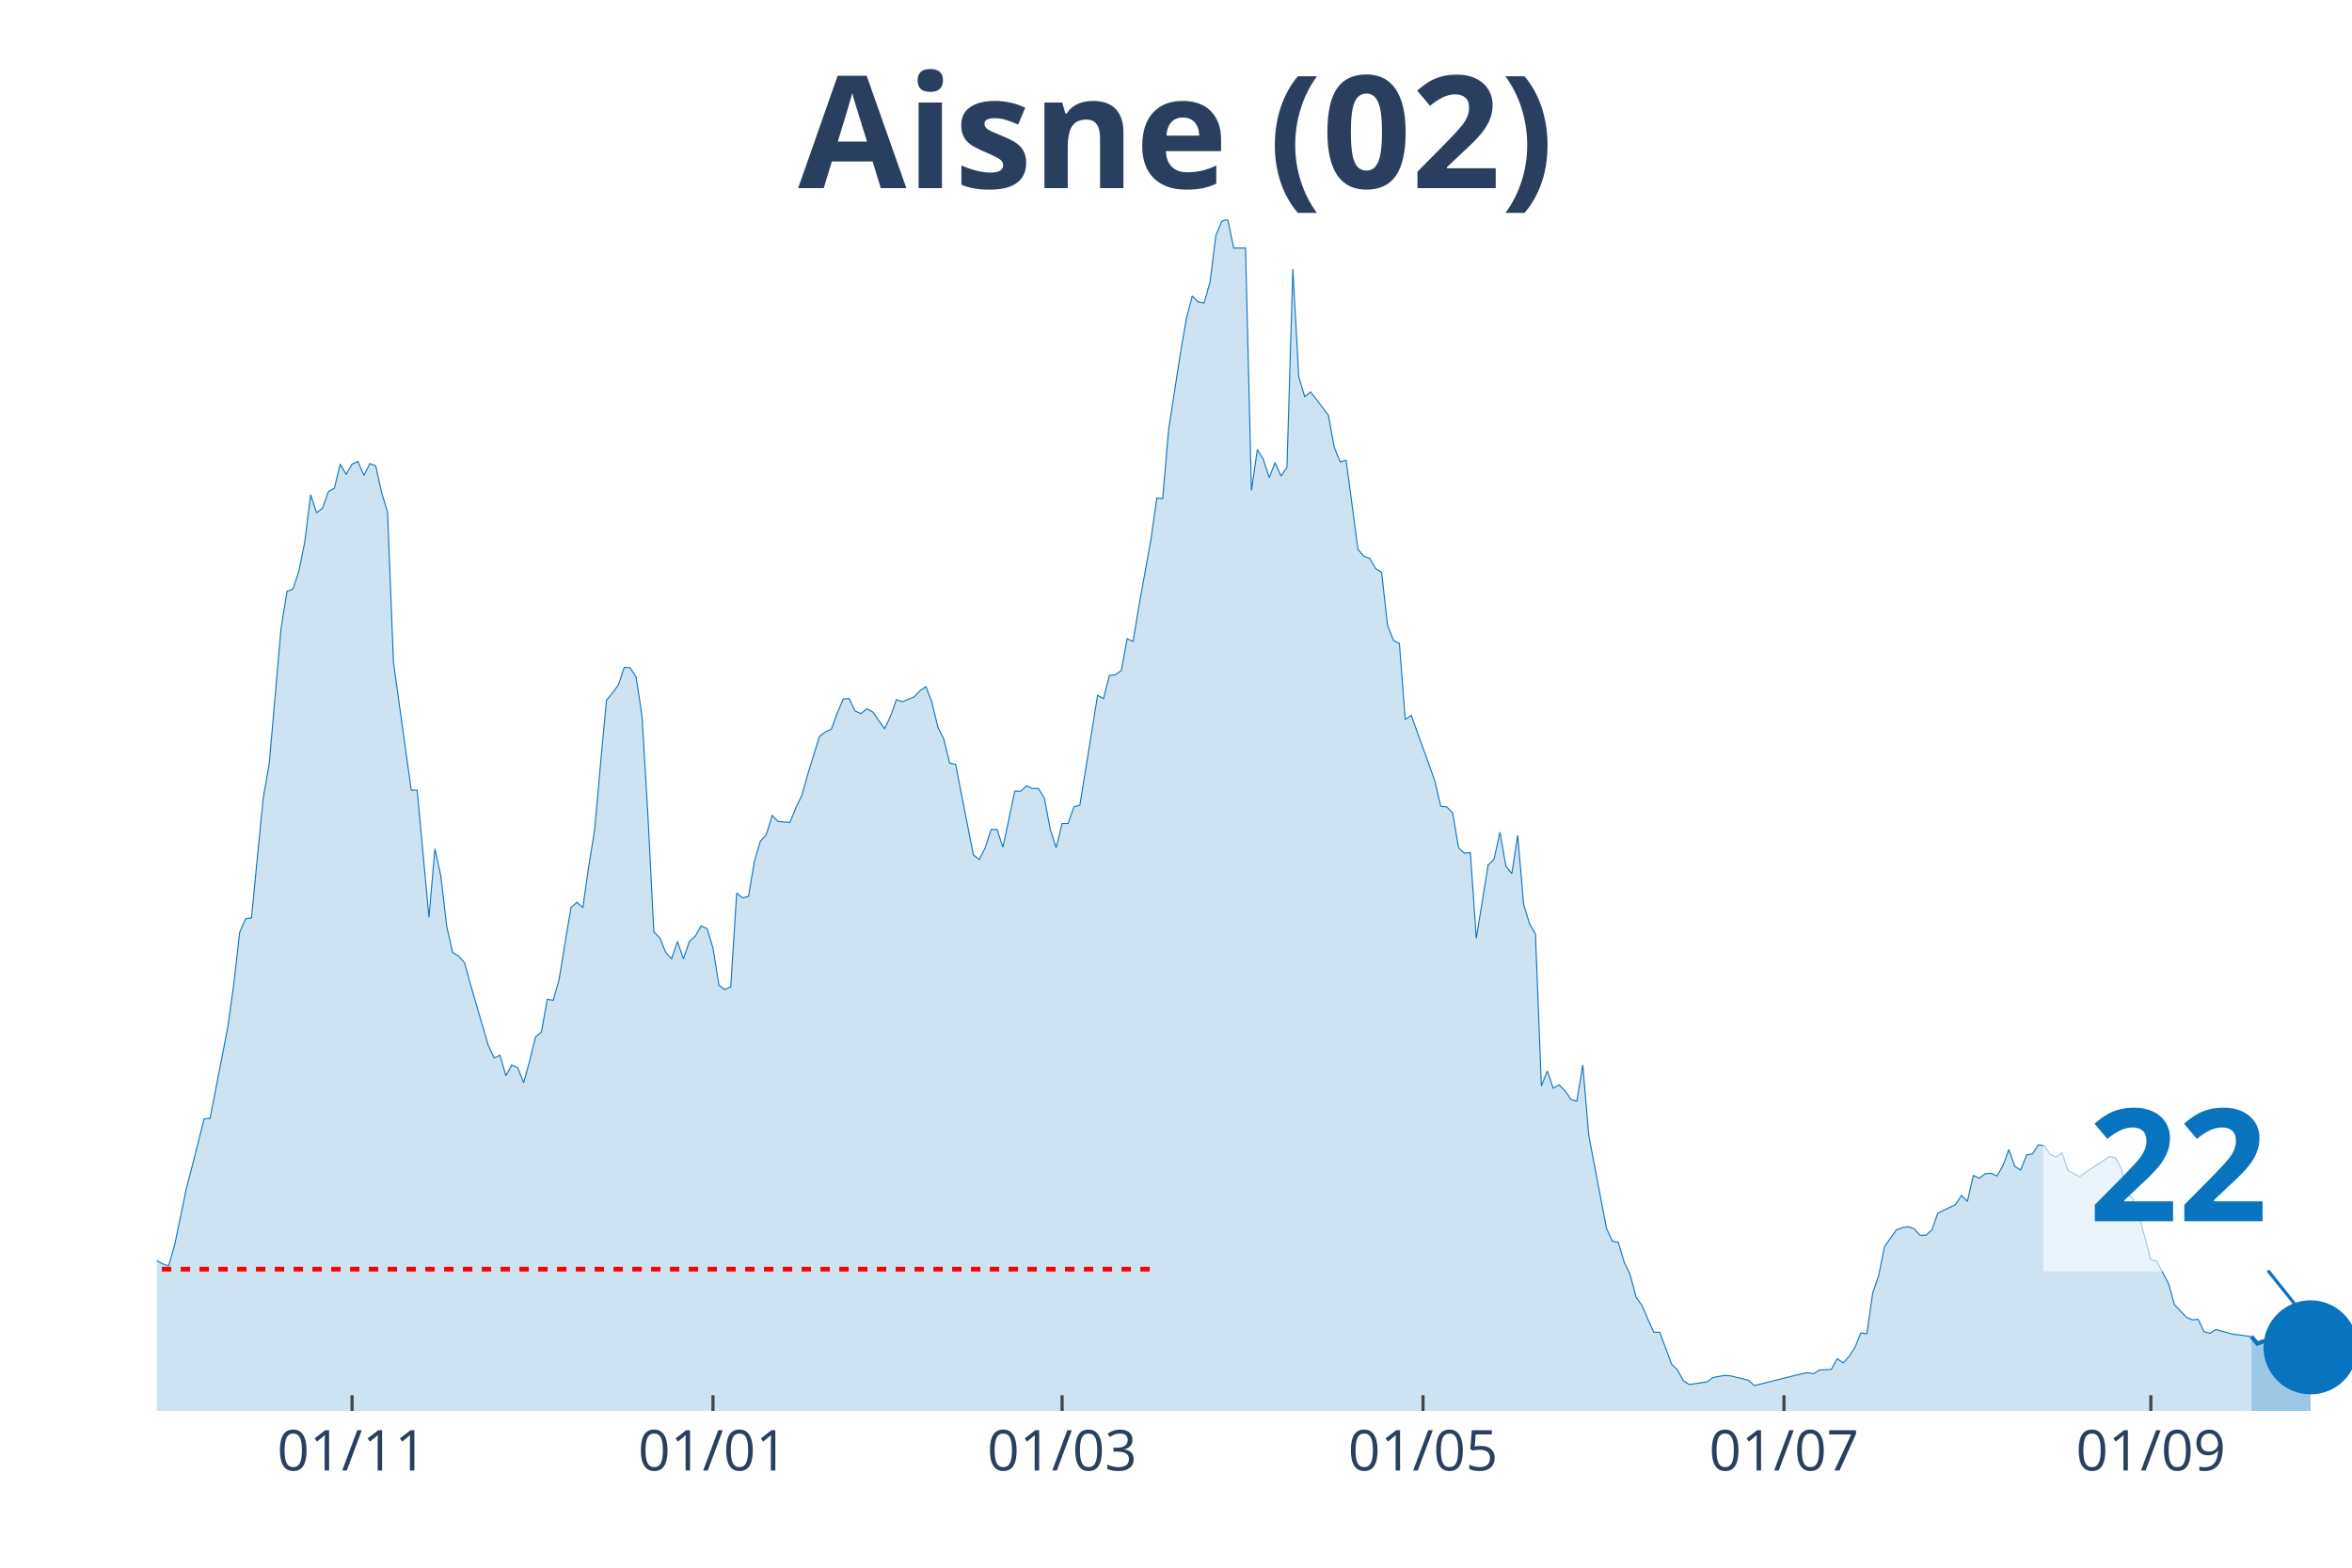
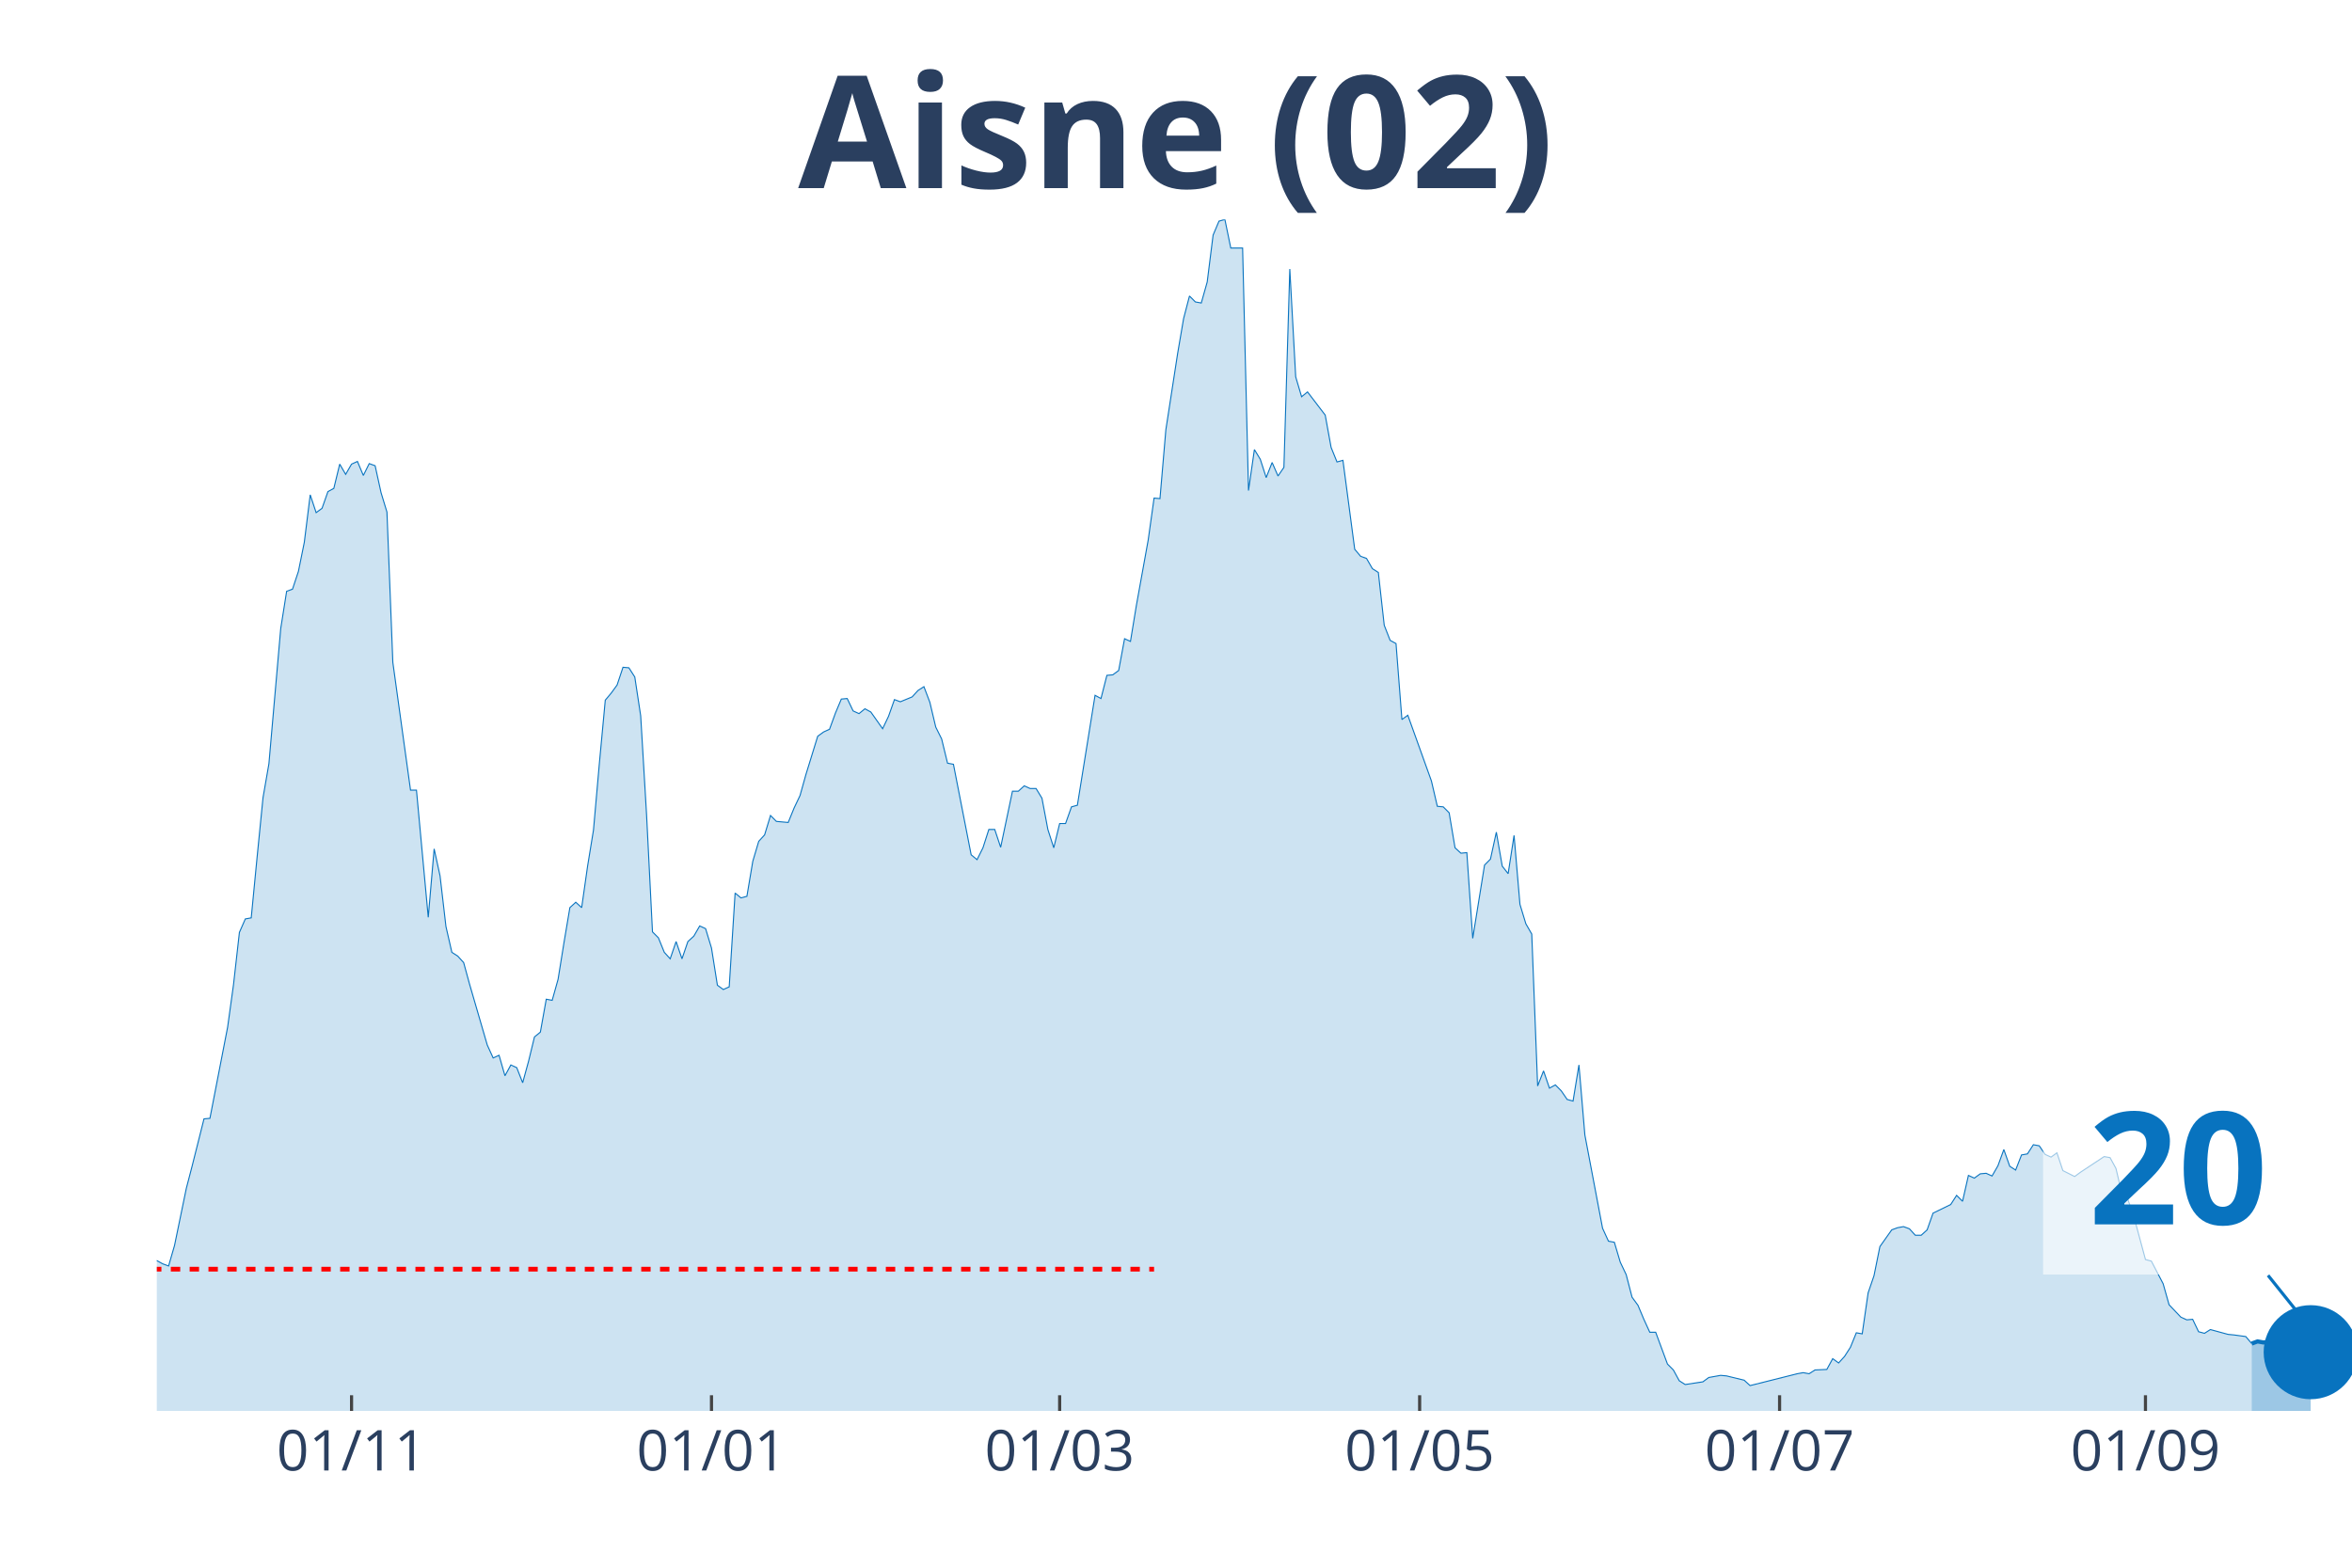
<svg xmlns="http://www.w3.org/2000/svg" class="main-svg" width="1125" height="750" style="" viewBox="0 0 750 500">
  <rect x="0" y="0" width="750" height="500" style="fill: rgb(0, 0, 0); fill-opacity: 0;" />
-   <defs id="defs-12df05">
+   <defs id="defs-603674">
    <g class="clips">
-       <clipPath id="clip12df05xyplot" class="plotclip">
+       <clipPath id="clip603674xyplot" class="plotclip">
        <rect width="700" height="380" />
      </clipPath>
-       <clipPath class="axesclip" id="clip12df05x">
+       <clipPath class="axesclip" id="clip603674x">
        <rect x="50" y="0" width="700" height="500" />
      </clipPath>
-       <clipPath class="axesclip" id="clip12df05y">
+       <clipPath class="axesclip" id="clip603674y">
        <rect x="0" y="70" width="750" height="380" />
      </clipPath>
-       <clipPath class="axesclip" id="clip12df05xy">
+       <clipPath class="axesclip" id="clip603674xy">
        <rect x="50" y="70" width="700" height="380" />
      </clipPath>
    </g>
    <g class="gradients" />
  </defs>
  <g class="bglayer">
    <rect class="bg" x="50" y="70" width="700" height="380" style="fill: rgb(0, 0, 0); fill-opacity: 0; stroke-width: 0;" />
  </g>
  <g class="layer-below">
    <g class="imagelayer" />
    <g class="shapelayer" />
  </g>
  <g class="cartesianlayer">
    <g class="subplot xy">
      <g class="layer-subplot">
        <g class="shapelayer" />
        <g class="imagelayer" />
      </g>
      <g class="gridlayer">
        <g class="x">
-           <path class="xgrid crisp" transform="translate(112.26,0)" d="M0,70v380" style="stroke: rgb(255, 255, 255); stroke-opacity: 1; stroke-width: 1px;" />
-           <path class="xgrid crisp" transform="translate(227.36,0)" d="M0,70v380" style="stroke: rgb(255, 255, 255); stroke-opacity: 1; stroke-width: 1px;" />
-           <path class="xgrid crisp" transform="translate(338.68,0)" d="M0,70v380" style="stroke: rgb(255, 255, 255); stroke-opacity: 1; stroke-width: 1px;" />
-           <path class="xgrid crisp" transform="translate(453.77,0)" d="M0,70v380" style="stroke: rgb(255, 255, 255); stroke-opacity: 1; stroke-width: 1px;" />
-           <path class="xgrid crisp" transform="translate(568.87,0)" d="M0,70v380" style="stroke: rgb(255, 255, 255); stroke-opacity: 1; stroke-width: 1px;" />
-           <path class="xgrid crisp" transform="translate(685.85,0)" d="M0,70v380" style="stroke: rgb(255, 255, 255); stroke-opacity: 1; stroke-width: 1px;" />
+           <path class="xgrid crisp" transform="translate(112.1,0)" d="M0,70v380" style="stroke: rgb(255, 255, 255); stroke-opacity: 1; stroke-width: 1px;" />
+           <path class="xgrid crisp" transform="translate(226.88,0)" d="M0,70v380" style="stroke: rgb(255, 255, 255); stroke-opacity: 1; stroke-width: 1px;" />
+           <path class="xgrid crisp" transform="translate(337.9,0)" d="M0,70v380" style="stroke: rgb(255, 255, 255); stroke-opacity: 1; stroke-width: 1px;" />
+           <path class="xgrid crisp" transform="translate(452.69,0)" d="M0,70v380" style="stroke: rgb(255, 255, 255); stroke-opacity: 1; stroke-width: 1px;" />
+           <path class="xgrid crisp" transform="translate(567.47,0)" d="M0,70v380" style="stroke: rgb(255, 255, 255); stroke-opacity: 1; stroke-width: 1px;" />
+           <path class="xgrid crisp" transform="translate(684.14,0)" d="M0,70v380" style="stroke: rgb(255, 255, 255); stroke-opacity: 1; stroke-width: 1px;" />
        </g>
        <g class="y" />
      </g>
      <g class="zerolinelayer" />
      <path class="xlines-below" />
      <path class="ylines-below" />
      <g class="overlines-below" />
      <g class="xaxislayer-below" />
      <g class="yaxislayer-below" />
      <g class="overaxes-below" />
-       <g class="plot" transform="translate(50, 70)" clip-path="url('#clip12df05xyplot')">
+       <g class="plot" transform="translate(50, 70)" clip-path="url('#clip603674xyplot')">
        <g class="scatterlayer mlayer">
-           <g class="trace scatter tracecf2491" style="stroke-miterlimit: 2;">
+           <g class="trace scatter tracebf8492" style="stroke-miterlimit: 2;">
            <g class="fills">
              <g>
-                 <path class="js-fill" d="M667.92,380L-256.6,380L-256.6,368.66L-250.94,371.92L-249.06,372.78L-224.53,374.67L-222.64,372.61L-211.32,370.03L-209.43,372.44L-194.34,375.88L-192.45,375.53L-147.17,377.59L-145.28,377.94L-137.74,377.94L-135.85,376.73L-124.53,375.53L-122.64,376.56L-116.98,377.08L-115.09,377.08L-111.32,375.53L-109.43,375.19L-101.89,375.02L-100,375.88L-94.34,374.33L-92.45,375.36L-83.02,374.67L-81.13,373.13L-75.47,368.48L-73.58,368.14L-71.7,367.97L-69.81,365.73L-66.04,363.16L-64.15,364.19L-62.26,364.36L-60.38,362.13L-58.49,358.86L-56.6,360.41L-49.06,359.89L-47.17,359.03L-45.28,359.72L-43.4,357.49L-37.74,347L-35.85,346.66L-28.3,335.14L-26.42,337.03L-24.53,336.52L-22.64,337.38L-20.75,337.72L-18.87,336.69L-16.98,339.1L-15.09,339.1L-13.21,339.1L-11.32,337.55L-9.43,336.35L-7.55,337.55L-3.77,338.24L-1.89,335.14L0,332.05L1.89,333.08L3.77,333.77L5.66,327.24L9.43,309.02L11.32,301.8L15.09,286.85L16.98,286.68L22.64,257.63L24.53,244.05L26.42,227.38L28.3,223.08L30.19,222.74L32.08,203.32L33.96,184.41L35.85,173.59L39.62,130.45L41.51,118.59L43.4,117.9L45.28,112.23L47.17,102.95L49.06,87.82L50.94,93.5L52.83,92.12L54.72,86.79L56.6,85.76L58.49,78.03L60.38,81.29L62.26,78.03L64.15,77.17L66.04,81.64L67.92,77.86L69.81,78.54L71.7,87.14L73.58,93.32L75.47,141.28L81.13,182.01L83.02,182.01L86.79,222.57L88.68,200.74L90.57,209.34L92.45,225.49L94.34,233.74L96.23,234.94L98.11,237.01L100,243.88L105.66,263.3L107.55,267.43L109.43,266.57L111.32,273.1L113.21,269.66L115.09,270.52L116.98,275.33L118.87,268.46L120.75,260.72L122.64,259.18L124.53,248.69L126.42,249.04L128.3,242.33L130.19,230.65L132.08,219.48L133.96,217.76L135.85,219.48L137.74,206.24L139.62,194.73L141.51,173.41L143.4,153.31L145.28,151.07L147.17,148.49L149.06,142.82L150.94,142.99L152.83,145.92L154.72,158.29L156.6,189.91L158.49,227.21L160.38,229.1L162.26,233.74L164.15,235.8L166.04,230.3L167.92,235.8L169.81,230.3L171.7,228.58L173.58,225.32L175.47,226.18L177.36,232.37L179.25,244.22L181.13,245.6L183.02,244.74L184.91,214.83L186.79,216.38L188.68,215.87L190.57,204.69L192.45,198.34L194.34,196.27L196.23,190.09L198.11,191.98L201.89,192.32L203.77,187.68L205.66,183.73L207.55,177.02L211.32,164.82L213.21,163.45L215.09,162.59L216.98,157.43L218.87,152.96L220.75,152.79L222.64,156.74L224.53,157.6L226.42,156.06L228.3,157.09L232.08,162.42L233.96,158.46L235.85,153.13L237.74,153.82L241.51,152.27L243.4,150.21L245.28,149.01L247.17,153.99L249.06,161.9L250.94,165.68L252.83,173.41L254.72,173.76L260.38,202.63L262.26,204.18L264.15,200.4L266.04,194.55L267.92,194.55L269.81,200.23L273.58,182.35L275.47,182.35L277.36,180.63L279.25,181.49L281.13,181.49L283.02,184.59L284.91,194.55L286.79,200.4L288.68,192.66L290.57,192.66L292.45,187.34L294.34,186.82L300,151.76L301.89,152.79L303.77,145.4L305.66,145.23L307.55,143.85L309.43,133.71L311.32,134.57L313.21,123.06L316.98,102.26L318.87,88.86L320.75,89.03L322.64,67.03L326.42,42.62L328.3,31.62L330.19,24.41L332.08,26.3L333.96,26.64L335.85,19.94L337.74,4.98L339.62,0.52L341.51,0L343.4,9.11L347.17,9.11L349.06,86.45L350.94,73.39L352.83,76.48L354.72,82.32L356.6,77.51L358.49,81.81L360.38,79.06L362.26,15.81L364.15,50.19L366.04,56.54L367.92,55L373.58,62.39L375.47,72.7L377.36,77.34L379.25,76.82L383.02,105.18L384.91,107.42L386.79,108.1L388.68,111.37L390.57,112.57L392.45,129.42L394.34,134.23L396.23,135.26L398.11,159.49L400,158.12L407.55,179.09L409.43,187.16L411.32,187.34L413.21,189.23L415.09,200.4L416.98,202.12L418.87,201.94L420.75,229.27L424.53,205.9L426.42,204.01L428.3,195.41L430.19,206.24L432.08,208.65L433.96,196.45L435.85,218.44L437.74,224.63L439.62,227.9L441.51,276.36L443.4,271.55L445.28,277.05L447.17,276.02L449.06,277.91L450.94,280.66L452.83,281.18L454.72,269.66L456.6,292L462.26,321.74L464.15,325.86L466.04,326.21L467.92,332.56L469.81,336.52L471.7,343.74L473.58,346.31L475.47,350.78L477.36,354.91L479.25,354.91L483.02,365.05L484.91,366.94L486.79,370.38L488.68,371.58L494.34,370.72L496.23,369.34L500,368.66L501.89,368.83L507.55,370.2L509.43,371.92L524.53,368.14L526.42,367.8L528.3,368.14L530.19,366.94L533.96,366.77L535.85,363.33L537.74,364.7L539.62,362.64L541.51,359.72L543.4,355.08L545.28,355.42L547.17,342.36L549.06,336.86L550.94,327.58L554.72,322.25L556.6,321.56L558.49,321.22L560.38,321.91L562.26,323.97L564.15,323.97L566.04,322.25L567.92,316.92L573.58,314.17L575.47,311.25L577.36,313.14L579.25,304.89L581.13,305.75L583.02,304.38L584.91,304.21L586.79,305.07L588.68,301.8L590.57,296.64L592.45,301.97L594.34,303.18L596.23,298.36L598.11,298.02L600,295.1L601.89,295.44L603.77,298.19L605.66,299.05L607.55,297.68L609.43,303.35L613.21,305.24L615.09,303.86L622.64,298.88L624.53,299.22L626.42,302.66L628.3,310.57L630.19,312.46L632.08,317.78L635.85,331.71L637.74,332.22L641.51,339.44L643.4,346.14L647.17,350.09L649.06,350.95L650.94,350.78L652.83,354.74L654.72,355.25L656.6,354.05L662.26,355.59L664.15,355.77L667.92,356.28" style="fill: rgb(8, 115, 191); fill-opacity: 0.2; stroke-width: 0;" />
+                 <path class="js-fill" d="M668.01,380L-255.91,380L-255.91,368.66L-250.27,371.92L-248.39,372.78L-223.92,374.67L-222.04,372.61L-210.75,370.03L-208.87,372.44L-193.82,375.88L-191.94,375.53L-146.77,377.59L-144.89,377.94L-137.37,377.94L-135.48,376.73L-124.19,375.53L-122.31,376.56L-116.67,377.08L-114.78,377.08L-111.02,375.53L-109.14,375.19L-101.61,375.02L-99.73,375.88L-94.09,374.33L-92.2,375.36L-82.8,374.67L-80.91,373.13L-75.27,368.48L-73.39,368.14L-71.51,367.97L-69.62,365.73L-65.86,363.16L-63.98,364.19L-62.1,364.36L-60.22,362.13L-58.33,358.86L-56.45,360.41L-48.92,359.89L-47.04,359.03L-45.16,359.72L-43.28,357.49L-37.63,347L-35.75,346.66L-28.23,335.14L-26.34,337.03L-24.46,336.52L-22.58,337.38L-20.7,337.72L-18.82,336.69L-16.94,339.1L-15.05,339.1L-13.17,339.1L-11.29,337.55L-9.41,336.35L-7.53,337.55L-3.76,338.24L-1.88,335.14L0,332.05L1.88,333.08L3.76,333.77L5.65,327.24L9.41,309.02L11.29,301.8L15.05,286.85L16.94,286.68L22.58,257.63L24.46,244.05L26.34,227.38L28.23,223.08L30.11,222.74L31.99,203.32L33.87,184.41L35.75,173.59L39.52,130.45L41.4,118.59L43.28,117.9L45.16,112.23L47.04,102.95L48.92,87.82L50.81,93.5L52.69,92.12L54.57,86.79L56.45,85.76L58.33,78.03L60.22,81.29L62.1,78.03L63.98,77.17L65.86,81.64L67.74,77.86L69.62,78.54L71.51,87.14L73.39,93.32L75.27,141.28L80.91,182.01L82.8,182.01L86.56,222.57L88.44,200.74L90.32,209.34L92.2,225.49L94.09,233.74L95.97,234.94L97.85,237.01L99.73,243.88L105.38,263.3L107.26,267.43L109.14,266.57L111.02,273.1L112.9,269.66L114.78,270.52L116.67,275.33L118.55,268.46L120.43,260.72L122.31,259.18L124.19,248.69L126.08,249.04L127.96,242.33L129.84,230.65L131.72,219.48L133.6,217.76L135.48,219.48L137.37,206.24L139.25,194.73L141.13,173.41L143.01,153.31L144.89,151.07L146.77,148.49L148.66,142.82L150.54,142.99L152.42,145.92L154.3,158.29L156.18,189.91L158.06,227.21L159.95,229.1L161.83,233.74L163.71,235.8L165.59,230.3L167.47,235.8L169.35,230.3L171.24,228.58L173.12,225.32L175,226.18L176.88,232.37L178.76,244.22L180.65,245.6L182.53,244.74L184.41,214.83L186.29,216.38L188.17,215.87L190.05,204.69L191.94,198.34L193.82,196.27L195.7,190.09L197.58,191.98L201.34,192.32L203.23,187.68L205.11,183.73L206.99,177.02L210.75,164.82L212.63,163.45L214.52,162.59L216.4,157.43L218.28,152.96L220.16,152.79L222.04,156.74L223.92,157.6L225.81,156.06L227.69,157.09L231.45,162.42L233.33,158.46L235.22,153.13L237.1,153.82L240.86,152.27L242.74,150.21L244.62,149.01L246.51,153.99L248.39,161.9L250.27,165.68L252.15,173.41L254.03,173.76L259.68,202.63L261.56,204.18L263.44,200.4L265.32,194.55L267.2,194.55L269.09,200.23L272.85,182.35L274.73,182.35L276.61,180.63L278.49,181.49L280.38,181.49L282.26,184.59L284.14,194.55L286.02,200.4L287.9,192.66L289.78,192.66L291.67,187.34L293.55,186.82L299.19,151.76L301.08,152.79L302.96,145.4L304.84,145.23L306.72,143.85L308.6,133.71L310.48,134.57L312.37,123.06L316.13,102.26L318.01,88.86L319.89,89.03L321.77,67.03L325.54,42.62L327.42,31.62L329.3,24.41L331.18,26.3L333.06,26.64L334.95,19.94L336.83,4.98L338.71,0.52L340.59,0L342.47,9.11L346.24,9.11L348.12,86.45L350,73.39L351.88,76.48L353.76,82.32L355.65,77.51L357.53,81.81L359.41,79.06L361.29,15.81L363.17,50.19L365.05,56.54L366.94,55L372.58,62.39L374.46,72.7L376.34,77.34L378.23,76.82L381.99,105.18L383.87,107.42L385.75,108.1L387.63,111.37L389.52,112.57L391.4,129.42L393.28,134.23L395.16,135.26L397.04,159.49L398.92,158.12L406.45,179.09L408.33,187.16L410.22,187.34L412.1,189.23L413.98,200.4L415.86,202.12L417.74,201.94L419.62,229.27L423.39,205.9L425.27,204.01L427.15,195.41L429.03,206.24L430.91,208.65L432.8,196.45L434.68,218.44L436.56,224.63L438.44,227.9L440.32,276.36L442.2,271.55L444.09,277.05L445.97,276.02L447.85,277.91L449.73,280.66L451.61,281.18L453.49,269.66L455.38,292L461.02,321.74L462.9,325.86L464.78,326.21L466.67,332.56L468.55,336.52L470.43,343.74L472.31,346.31L474.19,350.78L476.08,354.91L477.96,354.91L481.72,365.05L483.6,366.94L485.48,370.38L487.37,371.58L493.01,370.72L494.89,369.34L498.66,368.66L500.54,368.83L506.18,370.2L508.06,371.92L523.12,368.14L525,367.8L526.88,368.14L528.76,366.94L532.53,366.77L534.41,363.33L536.29,364.7L538.17,362.64L540.05,359.72L541.94,355.08L543.82,355.42L545.7,342.36L547.58,336.86L549.46,327.58L553.23,322.25L555.11,321.56L556.99,321.22L558.87,321.91L560.75,323.97L562.63,323.97L564.52,322.25L566.4,316.92L572.04,314.17L573.92,311.25L575.81,313.14L577.69,304.89L579.57,305.75L581.45,304.38L583.33,304.21L585.22,305.07L587.1,301.8L588.98,296.64L590.86,301.97L592.74,303.18L594.62,298.36L596.51,298.02L598.39,295.1L600.27,295.44L602.15,298.19L604.03,299.05L605.91,297.68L607.8,303.35L611.56,305.24L613.44,303.86L620.97,298.88L622.85,299.22L624.73,302.66L626.61,310.57L628.49,312.46L630.38,317.78L634.14,331.71L636.02,332.22L639.78,339.44L641.67,346.14L645.43,350.09L647.31,350.95L649.19,350.78L651.08,354.74L652.96,355.25L654.84,354.05L660.48,355.59L662.37,355.77L666.13,356.28L668.01,358.52" style="fill: rgb(8, 115, 191); fill-opacity: 0.2; stroke-width: 0;" />
              </g>
            </g>
            <g class="errorbars" />
            <g class="lines">
-               <path class="js-line" d="M-256.6,368.66L-250.94,371.92L-249.06,372.78L-224.53,374.67L-222.64,372.61L-211.32,370.03L-209.43,372.44L-194.34,375.88L-192.45,375.53L-147.17,377.59L-145.28,377.94L-137.74,377.94L-135.85,376.73L-124.53,375.53L-122.64,376.56L-116.98,377.08L-115.09,377.08L-111.32,375.53L-109.43,375.19L-101.89,375.02L-100,375.88L-94.34,374.33L-92.45,375.36L-83.02,374.67L-81.13,373.13L-75.47,368.48L-73.58,368.14L-71.7,367.97L-69.81,365.73L-66.04,363.16L-64.15,364.19L-62.26,364.36L-60.38,362.13L-58.49,358.86L-56.6,360.41L-49.06,359.89L-47.17,359.03L-45.28,359.72L-43.4,357.49L-37.74,347L-35.85,346.66L-28.3,335.14L-26.42,337.03L-24.53,336.52L-22.64,337.38L-20.75,337.72L-18.87,336.69L-16.98,339.1L-15.09,339.1L-13.21,339.1L-11.32,337.55L-9.43,336.35L-7.55,337.55L-3.77,338.24L-1.89,335.14L0,332.05L1.89,333.08L3.77,333.77L5.66,327.24L9.43,309.02L11.32,301.8L15.09,286.85L16.98,286.68L22.64,257.63L24.53,244.05L26.42,227.38L28.3,223.08L30.19,222.74L32.08,203.32L33.96,184.41L35.85,173.59L39.62,130.45L41.51,118.59L43.4,117.9L45.28,112.23L47.17,102.95L49.06,87.82L50.94,93.5L52.83,92.12L54.72,86.79L56.6,85.76L58.49,78.03L60.38,81.29L62.26,78.03L64.15,77.17L66.04,81.64L67.92,77.86L69.81,78.54L71.7,87.14L73.58,93.32L75.47,141.28L81.13,182.01L83.02,182.01L86.79,222.57L88.68,200.74L90.57,209.34L92.45,225.49L94.34,233.74L96.23,234.94L98.11,237.01L100,243.88L105.66,263.3L107.55,267.43L109.43,266.57L111.32,273.1L113.21,269.66L115.09,270.52L116.98,275.33L118.87,268.46L120.75,260.72L122.64,259.18L124.53,248.69L126.42,249.04L128.3,242.33L130.19,230.65L132.08,219.48L133.96,217.76L135.85,219.48L137.74,206.24L139.62,194.73L141.51,173.41L143.4,153.31L145.28,151.07L147.17,148.49L149.06,142.82L150.94,142.99L152.83,145.92L154.72,158.29L156.6,189.91L158.49,227.21L160.38,229.1L162.26,233.74L164.15,235.8L166.04,230.3L167.92,235.8L169.81,230.3L171.7,228.58L173.58,225.32L175.47,226.18L177.36,232.37L179.25,244.22L181.13,245.6L183.02,244.74L184.91,214.83L186.79,216.38L188.68,215.87L190.57,204.69L192.45,198.34L194.34,196.27L196.23,190.09L198.11,191.98L201.89,192.32L203.77,187.68L205.66,183.73L207.55,177.02L211.32,164.82L213.21,163.45L215.09,162.59L216.98,157.43L218.87,152.96L220.75,152.79L222.64,156.74L224.53,157.6L226.42,156.06L228.3,157.09L232.08,162.42L233.96,158.46L235.85,153.13L237.74,153.82L241.51,152.27L243.4,150.21L245.28,149.01L247.17,153.99L249.06,161.9L250.94,165.68L252.83,173.41L254.72,173.76L260.38,202.63L262.26,204.18L264.15,200.4L266.04,194.55L267.92,194.55L269.81,200.23L273.58,182.35L275.47,182.35L277.36,180.63L279.25,181.49L281.13,181.49L283.02,184.59L284.91,194.55L286.79,200.4L288.68,192.66L290.57,192.66L292.45,187.34L294.34,186.82L300,151.76L301.89,152.79L303.77,145.4L305.66,145.23L307.55,143.85L309.43,133.71L311.32,134.57L313.21,123.06L316.98,102.26L318.87,88.86L320.75,89.03L322.64,67.03L326.42,42.62L328.3,31.62L330.19,24.41L332.08,26.3L333.96,26.64L335.85,19.94L337.74,4.98L339.62,0.52L341.51,0L343.4,9.11L347.17,9.11L349.06,86.45L350.94,73.39L352.83,76.48L354.72,82.32L356.6,77.51L358.49,81.81L360.38,79.06L362.26,15.81L364.15,50.19L366.04,56.54L367.92,55L373.58,62.39L375.47,72.7L377.36,77.34L379.25,76.82L383.02,105.18L384.91,107.42L386.79,108.1L388.68,111.37L390.57,112.57L392.45,129.42L394.34,134.23L396.23,135.26L398.11,159.49L400,158.12L407.55,179.09L409.43,187.16L411.32,187.34L413.21,189.23L415.09,200.4L416.98,202.12L418.87,201.94L420.75,229.27L424.53,205.9L426.42,204.01L428.3,195.41L430.19,206.24L432.08,208.65L433.96,196.45L435.85,218.44L437.74,224.63L439.62,227.9L441.51,276.36L443.4,271.55L445.28,277.05L447.17,276.02L449.06,277.91L450.94,280.66L452.83,281.18L454.72,269.66L456.6,292L462.26,321.74L464.15,325.86L466.04,326.21L467.92,332.56L469.81,336.52L471.7,343.74L473.58,346.31L475.47,350.78L477.36,354.91L479.25,354.91L483.02,365.05L484.91,366.94L486.79,370.38L488.68,371.58L494.34,370.72L496.23,369.34L500,368.66L501.89,368.83L507.55,370.2L509.43,371.92L524.53,368.14L526.42,367.8L528.3,368.14L530.19,366.94L533.96,366.77L535.85,363.33L537.74,364.7L539.62,362.64L541.51,359.72L543.4,355.08L545.28,355.42L547.17,342.36L549.06,336.86L550.94,327.58L554.72,322.25L556.6,321.56L558.49,321.22L560.38,321.91L562.26,323.97L564.15,323.97L566.04,322.25L567.92,316.92L573.58,314.17L575.47,311.25L577.36,313.14L579.25,304.89L581.13,305.75L583.02,304.38L584.91,304.21L586.79,305.07L588.68,301.8L590.57,296.64L592.45,301.97L594.34,303.18L596.23,298.36L598.11,298.02L600,295.1L601.89,295.44L603.77,298.19L605.66,299.05L607.55,297.68L609.43,303.35L613.21,305.24L615.09,303.86L622.64,298.88L624.53,299.22L626.42,302.66L628.3,310.57L630.19,312.46L632.08,317.78L635.85,331.71L637.74,332.22L641.51,339.44L643.4,346.14L647.17,350.09L649.06,350.95L650.94,350.78L652.83,354.74L654.72,355.25L656.6,354.05L662.26,355.59L664.15,355.77L667.92,356.28" style="vector-effect: non-scaling-stroke; fill: none; stroke: rgb(8, 115, 191); stroke-opacity: 1; stroke-width: 0.5px; opacity: 1;" />
+               <path class="js-line" d="M-255.91,368.66L-250.27,371.92L-248.39,372.78L-223.92,374.67L-222.04,372.61L-210.75,370.03L-208.87,372.44L-193.82,375.88L-191.94,375.53L-146.77,377.59L-144.89,377.94L-137.37,377.94L-135.48,376.73L-124.19,375.53L-122.31,376.56L-116.67,377.08L-114.78,377.08L-111.02,375.53L-109.14,375.19L-101.61,375.02L-99.73,375.88L-94.09,374.33L-92.2,375.36L-82.8,374.67L-80.91,373.13L-75.27,368.48L-73.39,368.14L-71.51,367.97L-69.62,365.73L-65.86,363.16L-63.98,364.19L-62.1,364.36L-60.22,362.13L-58.33,358.86L-56.45,360.41L-48.92,359.89L-47.04,359.03L-45.16,359.72L-43.28,357.49L-37.63,347L-35.75,346.66L-28.23,335.14L-26.34,337.03L-24.46,336.52L-22.58,337.38L-20.7,337.72L-18.82,336.69L-16.94,339.1L-15.05,339.1L-13.17,339.1L-11.29,337.55L-9.41,336.35L-7.53,337.55L-3.76,338.24L-1.88,335.14L0,332.05L1.88,333.08L3.76,333.77L5.65,327.24L9.41,309.02L11.29,301.8L15.05,286.85L16.94,286.68L22.58,257.63L24.46,244.05L26.34,227.38L28.23,223.08L30.11,222.74L31.99,203.32L33.87,184.41L35.75,173.59L39.52,130.45L41.4,118.59L43.28,117.9L45.16,112.23L47.04,102.95L48.92,87.82L50.81,93.5L52.69,92.12L54.57,86.79L56.45,85.76L58.33,78.03L60.22,81.29L62.1,78.03L63.98,77.17L65.86,81.64L67.74,77.86L69.62,78.54L71.51,87.14L73.39,93.32L75.27,141.28L80.91,182.01L82.8,182.01L86.56,222.57L88.44,200.74L90.32,209.34L92.2,225.49L94.09,233.74L95.97,234.94L97.85,237.01L99.73,243.88L105.38,263.3L107.26,267.43L109.14,266.57L111.02,273.1L112.9,269.66L114.78,270.52L116.67,275.33L118.55,268.46L120.43,260.72L122.31,259.18L124.19,248.69L126.08,249.04L127.96,242.33L129.84,230.65L131.72,219.48L133.6,217.76L135.48,219.48L137.37,206.24L139.25,194.73L141.13,173.41L143.01,153.31L144.89,151.07L146.77,148.49L148.66,142.82L150.54,142.99L152.42,145.92L154.3,158.29L156.18,189.91L158.06,227.21L159.95,229.1L161.83,233.74L163.71,235.8L165.59,230.3L167.47,235.8L169.35,230.3L171.24,228.58L173.12,225.32L175,226.18L176.88,232.37L178.76,244.22L180.65,245.6L182.53,244.74L184.41,214.83L186.29,216.38L188.17,215.87L190.05,204.69L191.94,198.34L193.82,196.27L195.7,190.09L197.58,191.98L201.34,192.32L203.23,187.68L205.11,183.73L206.99,177.02L210.75,164.82L212.63,163.45L214.52,162.59L216.4,157.43L218.28,152.96L220.16,152.79L222.04,156.74L223.92,157.6L225.81,156.06L227.69,157.09L231.45,162.42L233.33,158.46L235.22,153.13L237.1,153.82L240.86,152.27L242.74,150.21L244.62,149.01L246.51,153.99L248.39,161.9L250.27,165.68L252.15,173.41L254.03,173.76L259.68,202.63L261.56,204.18L263.44,200.4L265.32,194.55L267.2,194.55L269.09,200.23L272.85,182.35L274.73,182.35L276.61,180.63L278.49,181.49L280.38,181.49L282.26,184.59L284.14,194.55L286.02,200.4L287.9,192.66L289.78,192.66L291.67,187.34L293.55,186.82L299.19,151.76L301.08,152.79L302.96,145.4L304.84,145.23L306.72,143.85L308.6,133.71L310.48,134.57L312.37,123.06L316.13,102.26L318.01,88.86L319.89,89.03L321.77,67.03L325.54,42.62L327.42,31.62L329.3,24.41L331.18,26.3L333.06,26.64L334.95,19.94L336.83,4.98L338.71,0.52L340.59,0L342.47,9.11L346.24,9.11L348.12,86.45L350,73.39L351.88,76.48L353.76,82.32L355.65,77.51L357.53,81.81L359.41,79.06L361.29,15.81L363.17,50.19L365.05,56.54L366.94,55L372.58,62.39L374.46,72.7L376.34,77.34L378.23,76.82L381.99,105.18L383.87,107.42L385.75,108.1L387.63,111.37L389.52,112.57L391.4,129.42L393.28,134.23L395.16,135.26L397.04,159.49L398.92,158.12L406.45,179.09L408.33,187.16L410.22,187.34L412.1,189.23L413.98,200.4L415.86,202.12L417.74,201.94L419.62,229.27L423.39,205.9L425.27,204.01L427.15,195.41L429.03,206.24L430.91,208.65L432.8,196.45L434.68,218.44L436.56,224.63L438.44,227.9L440.32,276.36L442.2,271.55L444.09,277.05L445.97,276.02L447.85,277.91L449.73,280.66L451.61,281.18L453.49,269.66L455.38,292L461.02,321.74L462.9,325.86L464.78,326.21L466.67,332.56L468.55,336.52L470.43,343.74L472.31,346.31L474.19,350.78L476.08,354.91L477.96,354.91L481.72,365.05L483.6,366.94L485.48,370.38L487.37,371.58L493.01,370.72L494.89,369.34L498.66,368.66L500.54,368.83L506.18,370.2L508.06,371.92L523.12,368.14L525,367.8L526.88,368.14L528.76,366.94L532.53,366.77L534.41,363.33L536.29,364.7L538.17,362.64L540.05,359.72L541.94,355.08L543.82,355.42L545.7,342.36L547.58,336.86L549.46,327.58L553.23,322.25L555.11,321.56L556.99,321.22L558.87,321.91L560.75,323.97L562.63,323.97L564.52,322.25L566.4,316.92L572.04,314.17L573.92,311.25L575.81,313.14L577.69,304.89L579.57,305.75L581.45,304.38L583.33,304.21L585.22,305.07L587.1,301.8L588.98,296.64L590.86,301.97L592.74,303.18L594.62,298.36L596.51,298.02L598.39,295.1L600.27,295.44L602.15,298.19L604.03,299.05L605.91,297.68L607.8,303.35L611.56,305.24L613.44,303.86L620.97,298.88L622.85,299.22L624.73,302.66L626.61,310.57L628.49,312.46L630.38,317.78L634.14,331.71L636.02,332.22L639.78,339.44L641.67,346.14L645.43,350.09L647.31,350.95L649.19,350.78L651.08,354.74L652.96,355.25L654.84,354.05L660.48,355.59L662.37,355.77L666.13,356.28L668.01,358.52" style="vector-effect: non-scaling-stroke; fill: none; stroke: rgb(8, 115, 191); stroke-opacity: 1; stroke-width: 0.5px; opacity: 1;" />
            </g>
            <g class="points" />
            <g class="text" />
          </g>
-           <g class="trace scatter trace6065d1" style="stroke-miterlimit: 2;">
+           <g class="trace scatter trace5ff968" style="stroke-miterlimit: 2;">
            <g class="fills">
              <g>
-                 <path class="js-fill" d="M686.79,380L667.92,380L667.92,356.28L669.81,358.52L671.7,357.83L675.47,357.83L677.36,357.83L679.25,357.31L681.13,358.34L683.02,359.72L684.91,359.2L686.79,359.72" style="fill: rgb(8, 115, 191); fill-opacity: 0.4; stroke-width: 0;" />
+                 <path class="js-fill" d="M686.83,380L668.01,380L668.01,358.52L669.89,357.83L671.77,358.17L677.42,357.31L679.3,358.34L681.18,359.72L683.06,359.03L684.95,359.55L686.83,361.27" style="fill: rgb(8, 115, 191); fill-opacity: 0.4; stroke-width: 0;" />
              </g>
            </g>
            <g class="errorbars" />
            <g class="lines">
-               <path class="js-line" d="M667.92,356.28L669.81,358.52L671.7,357.83L675.47,357.83L677.36,357.83L679.25,357.31L681.13,358.34L683.02,359.72L684.91,359.2L686.79,359.72" style="vector-effect: non-scaling-stroke; fill: none; stroke: rgb(8, 115, 191); stroke-opacity: 1; stroke-width: 2px; opacity: 1;" />
+               <path class="js-line" d="M668.01,358.52L669.89,357.83L671.77,358.17L677.42,357.31L679.3,358.34L681.18,359.72L683.06,359.03L684.95,359.55L686.83,361.27" style="vector-effect: non-scaling-stroke; fill: none; stroke: rgb(8, 115, 191); stroke-opacity: 1; stroke-width: 2px; opacity: 1;" />
            </g>
            <g class="points" />
            <g class="text" />
          </g>
-           <g class="trace scatter trace40da3b" style="stroke-miterlimit: 2; opacity: 1;">
+           <g class="trace scatter trace1917ce" style="stroke-miterlimit: 2; opacity: 1;">
            <g class="fills" />
            <g class="errorbars" />
            <g class="lines" />
            <g class="points">
-               <path class="point" transform="translate(686.79,359.72)" d="M15,0A15,15 0 1,1 0,-15A15,15 0 0,1 15,0Z" style="opacity: 1; stroke-width: 0px; fill: rgb(8, 115, 191); fill-opacity: 1;" />
+               <path class="point" transform="translate(686.83,361.27)" d="M15,0A15,15 0 1,1 0,-15A15,15 0 0,1 15,0Z" style="opacity: 1; stroke-width: 0px; fill: rgb(8, 115, 191); fill-opacity: 1;" />
            </g>
            <g class="text" />
          </g>
        </g>
      </g>
      <g class="overplot" />
      <path class="xlines-above crisp" style="fill: none; stroke-width: 1px; stroke: rgb(0, 0, 0); stroke-opacity: 0;" d="" />
      <path class="ylines-above crisp" style="fill: none;" d="M0,0" />
      <g class="overlines-above" />
      <g class="xaxislayer-above">
-         <path class="xtick ticks crisp" d="M0,450v-5" transform="translate(112.26,0)" style="stroke: rgb(68, 68, 68); stroke-opacity: 1; stroke-width: 1px;" />
-         <path class="xtick ticks crisp" d="M0,450v-5" transform="translate(227.36,0)" style="stroke: rgb(68, 68, 68); stroke-opacity: 1; stroke-width: 1px;" />
-         <path class="xtick ticks crisp" d="M0,450v-5" transform="translate(338.68,0)" style="stroke: rgb(68, 68, 68); stroke-opacity: 1; stroke-width: 1px;" />
-         <path class="xtick ticks crisp" d="M0,450v-5" transform="translate(453.77,0)" style="stroke: rgb(68, 68, 68); stroke-opacity: 1; stroke-width: 1px;" />
-         <path class="xtick ticks crisp" d="M0,450v-5" transform="translate(568.87,0)" style="stroke: rgb(68, 68, 68); stroke-opacity: 1; stroke-width: 1px;" />
-         <path class="xtick ticks crisp" d="M0,450v-5" transform="translate(685.85,0)" style="stroke: rgb(68, 68, 68); stroke-opacity: 1; stroke-width: 1px;" />
+         <path class="xtick ticks crisp" d="M0,450v-5" transform="translate(112.1,0)" style="stroke: rgb(68, 68, 68); stroke-opacity: 1; stroke-width: 1px;" />
+         <path class="xtick ticks crisp" d="M0,450v-5" transform="translate(226.88,0)" style="stroke: rgb(68, 68, 68); stroke-opacity: 1; stroke-width: 1px;" />
+         <path class="xtick ticks crisp" d="M0,450v-5" transform="translate(337.9,0)" style="stroke: rgb(68, 68, 68); stroke-opacity: 1; stroke-width: 1px;" />
+         <path class="xtick ticks crisp" d="M0,450v-5" transform="translate(452.69,0)" style="stroke: rgb(68, 68, 68); stroke-opacity: 1; stroke-width: 1px;" />
+         <path class="xtick ticks crisp" d="M0,450v-5" transform="translate(567.47,0)" style="stroke: rgb(68, 68, 68); stroke-opacity: 1; stroke-width: 1px;" />
+         <path class="xtick ticks crisp" d="M0,450v-5" transform="translate(684.14,0)" style="stroke: rgb(68, 68, 68); stroke-opacity: 1; stroke-width: 1px;" />
        <g class="xtick">
-           <text text-anchor="middle" x="0" y="469" transform="translate(112.26,0)" style="font-family: 'Open Sans', verdana, arial, sans-serif; font-size: 18px; fill: rgb(42, 63, 95); fill-opacity: 1; white-space: pre;">01/11</text>
+           <text text-anchor="middle" x="0" y="469" transform="translate(112.1,0)" style="font-family: 'Open Sans', verdana, arial, sans-serif; font-size: 18px; fill: rgb(42, 63, 95); fill-opacity: 1; white-space: pre;">01/11</text>
        </g>
        <g class="xtick">
-           <text text-anchor="middle" x="0" y="469" transform="translate(227.36,0)" style="font-family: 'Open Sans', verdana, arial, sans-serif; font-size: 18px; fill: rgb(42, 63, 95); fill-opacity: 1; white-space: pre;">01/01</text>
+           <text text-anchor="middle" x="0" y="469" transform="translate(226.88,0)" style="font-family: 'Open Sans', verdana, arial, sans-serif; font-size: 18px; fill: rgb(42, 63, 95); fill-opacity: 1; white-space: pre;">01/01</text>
        </g>
        <g class="xtick">
-           <text text-anchor="middle" x="0" y="469" transform="translate(338.68,0)" style="font-family: 'Open Sans', verdana, arial, sans-serif; font-size: 18px; fill: rgb(42, 63, 95); fill-opacity: 1; white-space: pre;">01/03</text>
+           <text text-anchor="middle" x="0" y="469" transform="translate(337.9,0)" style="font-family: 'Open Sans', verdana, arial, sans-serif; font-size: 18px; fill: rgb(42, 63, 95); fill-opacity: 1; white-space: pre;">01/03</text>
        </g>
        <g class="xtick">
-           <text text-anchor="middle" x="0" y="469" transform="translate(453.77,0)" style="font-family: 'Open Sans', verdana, arial, sans-serif; font-size: 18px; fill: rgb(42, 63, 95); fill-opacity: 1; white-space: pre;">01/05</text>
+           <text text-anchor="middle" x="0" y="469" transform="translate(452.69,0)" style="font-family: 'Open Sans', verdana, arial, sans-serif; font-size: 18px; fill: rgb(42, 63, 95); fill-opacity: 1; white-space: pre;">01/05</text>
        </g>
        <g class="xtick">
-           <text text-anchor="middle" x="0" y="469" transform="translate(568.87,0)" style="font-family: 'Open Sans', verdana, arial, sans-serif; font-size: 18px; fill: rgb(42, 63, 95); fill-opacity: 1; white-space: pre;">01/07</text>
+           <text text-anchor="middle" x="0" y="469" transform="translate(567.47,0)" style="font-family: 'Open Sans', verdana, arial, sans-serif; font-size: 18px; fill: rgb(42, 63, 95); fill-opacity: 1; white-space: pre;">01/07</text>
        </g>
        <g class="xtick">
-           <text text-anchor="middle" x="0" y="469" transform="translate(685.85,0)" style="font-family: 'Open Sans', verdana, arial, sans-serif; font-size: 18px; fill: rgb(42, 63, 95); fill-opacity: 1; white-space: pre;">01/09</text>
+           <text text-anchor="middle" x="0" y="469" transform="translate(684.14,0)" style="font-family: 'Open Sans', verdana, arial, sans-serif; font-size: 18px; fill: rgb(42, 63, 95); fill-opacity: 1; white-space: pre;">01/09</text>
        </g>
      </g>
      <g class="yaxislayer-above" />
      <g class="overaxes-above" />
    </g>
  </g>
  <g class="polarlayer" />
  <g class="ternarylayer" />
  <g class="geolayer" />
  <g class="funnelarealayer" />
  <g class="pielayer" />
  <g class="treemaplayer" />
  <g class="sunburstlayer" />
  <g class="glimages" />
-   <defs id="topdefs-12df05">
+   <defs id="topdefs-603674">
    <g class="clips" />
  </defs>
  <g class="layer-above">
    <g class="imagelayer" />
    <g class="shapelayer">
-       <path data-index="0" fill-rule="evenodd" d="M-1010.38,404.79L368.87,404.79" clip-path="url('#clip12df05xy')" style="opacity: 1; stroke: rgb(255, 0, 0); stroke-opacity: 1; fill: rgb(0, 0, 0); fill-opacity: 0; stroke-dasharray: 3px, 3px; stroke-width: 1.5px;" />
+       <path data-index="0" fill-rule="evenodd" d="M-1007.53,404.79L368.01,404.79" clip-path="url('#clip603674xy')" style="opacity: 1; stroke: rgb(255, 0, 0); stroke-opacity: 1; fill: rgb(0, 0, 0); fill-opacity: 0; stroke-dasharray: 3px, 3px; stroke-width: 1.5px;" />
    </g>
  </g>
  <g class="infolayer">
    <g class="g-gtitle">
      <text class="gtitle" x="375" y="25" text-anchor="middle" dy="0.7em" style="font-family: 'Open Sans', verdana, arial, sans-serif; font-size: 50px; fill: rgb(42, 63, 95); opacity: 1; font-weight: normal; white-space: pre;">
        <tspan style="font-weight:bold">Aisne (02)</tspan>
      </text>
    </g>
    <g class="g-xtitle" />
    <g class="annotation" data-index="0" style="opacity: 1;">
-       <g class="annotation-text-g" transform="rotate(0,694.79,369.72)">
-         <g class="cursor-pointer" transform="translate(651, 334)">
+       <g class="annotation-text-g" transform="rotate(0,694.83,371.27)">
+         <g class="cursor-pointer" transform="translate(651, 335)">
          <rect class="bg" x="0.5" y="0.5" width="86" height="71" style="stroke-width: 1px; stroke: rgb(0, 0, 0); stroke-opacity: 0; fill: rgb(255, 255, 255); fill-opacity: 0.6;" />
          <text class="annotation-text" text-anchor="middle" x="43.531" y="55.5" style="font-family: 'Open Sans', verdana, arial, sans-serif; font-size: 50px; fill: rgb(8, 115, 191); fill-opacity: 1; white-space: pre;">
-             <tspan style="font-weight:bold">22 </tspan>
+             <tspan style="font-weight:bold">20 </tspan>
          </text>
        </g>
      </g>
      <g class="annotation-arrow-g" style="opacity: 1;">
-         <path d="M723.19,405.22L734.79,419.72" style="stroke-width: 1px; stroke: rgb(8, 115, 191); stroke-opacity: 1; stroke-dasharray: 0px, 0px, 18.569px, 18.569px;" />
+         <path d="M723.23,406.77L734.83,421.27" style="stroke-width: 1px; stroke: rgb(8, 115, 191); stroke-opacity: 1; stroke-dasharray: 0px, 0px, 18.569px, 18.569px;" />
      </g>
    </g>
  </g>
</svg>
